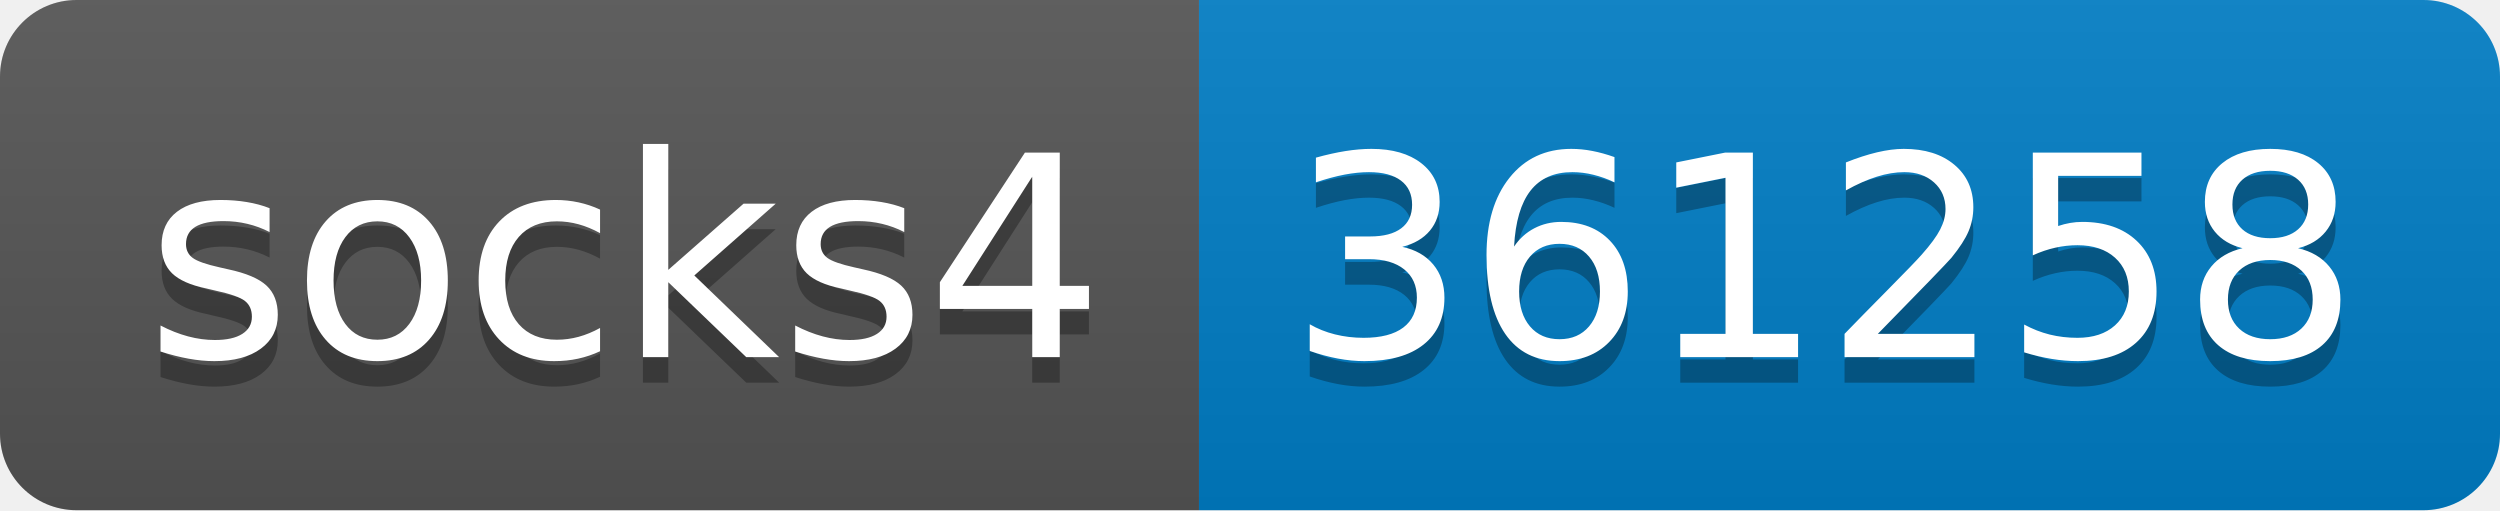
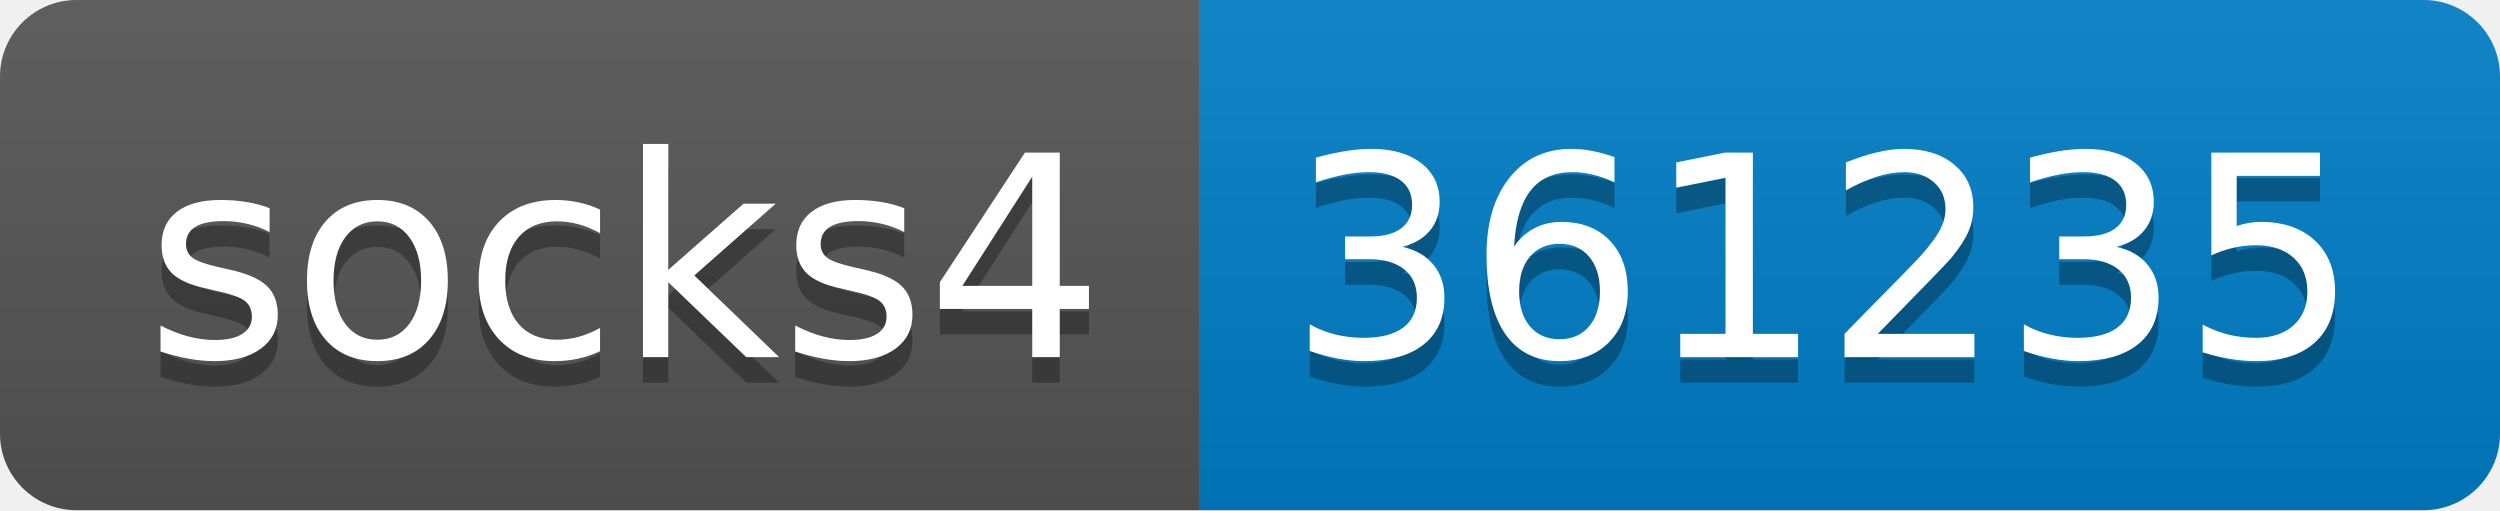
- <svg xmlns="http://www.w3.org/2000/svg" width="98" height="20" role="img" aria-label="socks4: 361258">
+ <svg xmlns="http://www.w3.org/2000/svg" width="98" height="20" role="img" aria-label="socks4: 361235">
  <linearGradient id="s" x2="0" y2="100%">
    <stop offset="0" stop-color="#bbb" stop-opacity=".1" />
    <stop offset="1" stop-opacity=".1" />
  </linearGradient>
  <clipPath id="r">
    <rect width="98" height="20" rx="3" fill="#fff" />
  </clipPath>
  <g clip-path="url(#r)">
    <rect width="47" height="20" fill="#555" />
    <rect x="47" width="51" height="20" fill="#007ec6" />
    <rect width="98" height="20" fill="url(#s)" />
  </g>
  <g fill="#fff" text-anchor="middle" font-family="Verdana,Geneva,DejaVu Sans,sans-serif" text-rendering="geometricPrecision" font-size="110">
    <text aria-hidden="true" x="245" y="150" fill="#010101" fill-opacity=".3" transform="scale(.1)" textLength="370">socks4</text>
    <text x="245" y="140" transform="scale(.1)" fill="#fff" textLength="370">socks4</text>
-     <text aria-hidden="true" x="715" y="150" fill="#010101" fill-opacity=".3" transform="scale(.1)" textLength="410">361258</text>
-     <text x="715" y="140" transform="scale(.1)" fill="#fff" textLength="410">361258</text>
+     <text aria-hidden="true" x="715" y="150" fill="#010101" fill-opacity=".3" transform="scale(.1)" textLength="410">361235</text>
+     <text x="715" y="140" transform="scale(.1)" fill="#fff" textLength="410">361235</text>
  </g>
</svg>
